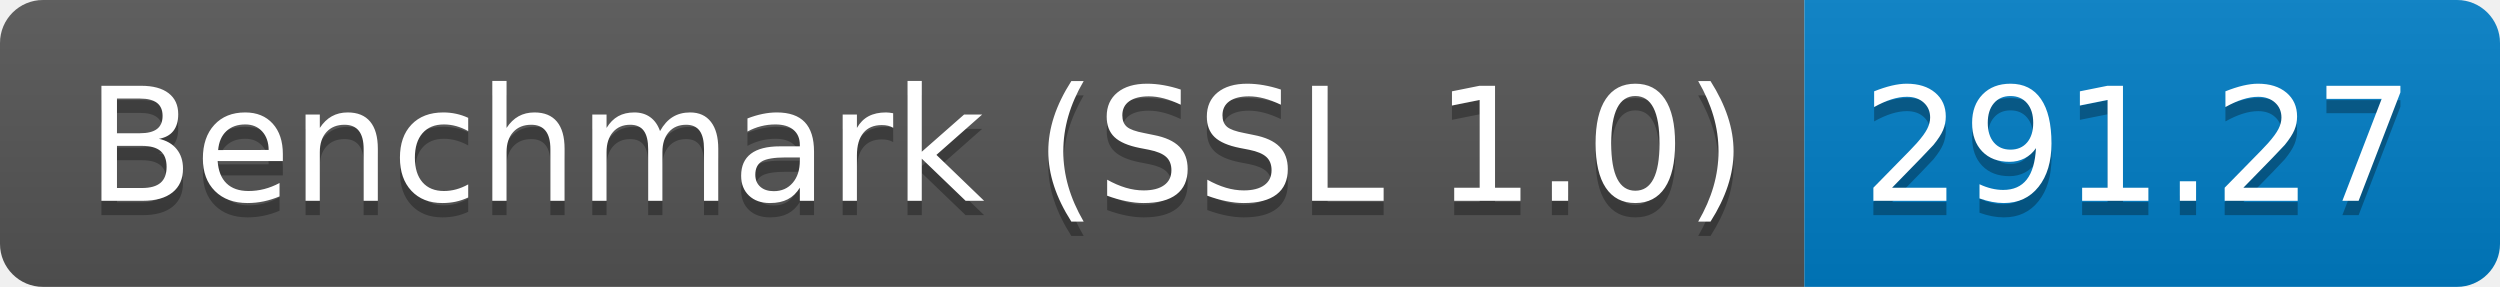
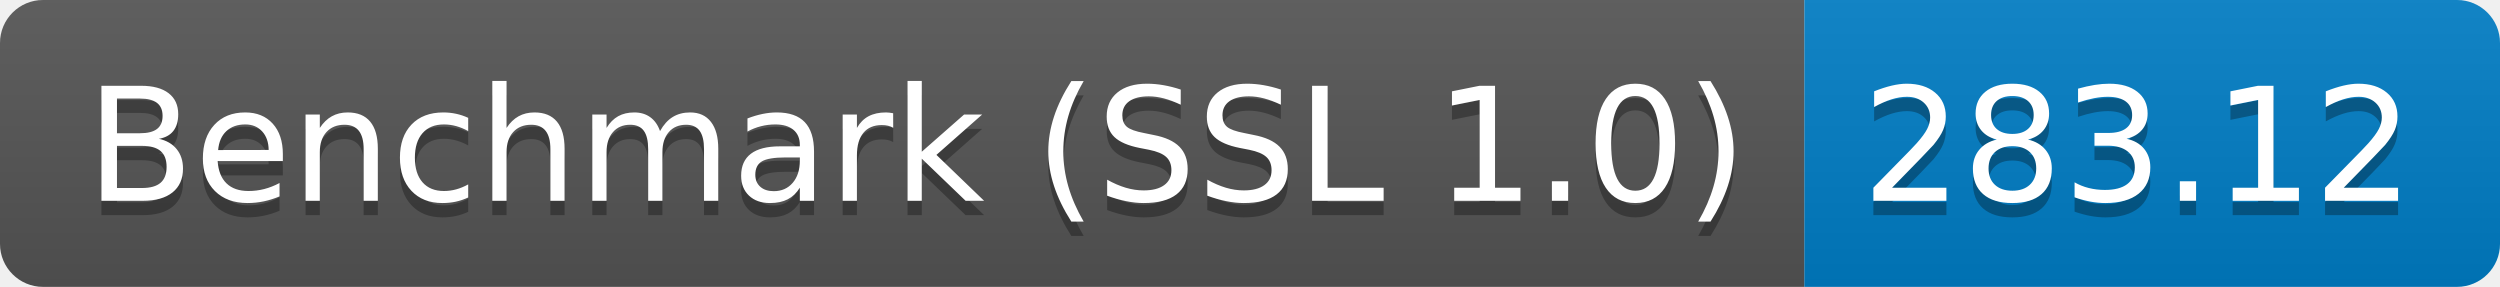
<svg xmlns="http://www.w3.org/2000/svg" height="20" width="174.3">
  <linearGradient id="smooth" x2="0" y2="100%">
    <stop offset="0" stop-color="#bbb" stop-opacity=".1" />
    <stop offset="1" stop-opacity=".1" />
  </linearGradient>
  <clipPath id="round">
    <rect fill="#fff" height="20" rx="3" width="174.3" />
  </clipPath>
  <g clip-path="url(#round)">
    <rect fill="#555" height="20" width="125.8" />
    <rect fill="#007ec6" height="20" width="48.5" x="125.8" />
    <rect fill="url(#smooth)" height="20" width="174.3" />
  </g>
  <g fill="#fff" font-family="DejaVu Sans,Verdana,Geneva,sans-serif" font-size="110" text-anchor="middle">
    <text fill="#010101" fill-opacity=".3" lengthAdjust="spacing" textLength="1158.0" transform="scale(0.1)" x="639.0" y="150">Benchmark (SSL 1.0)</text>
    <text lengthAdjust="spacing" textLength="1158.0" transform="scale(0.1)" x="639.0" y="140">Benchmark (SSL 1.0)</text>
-     <text fill="#010101" fill-opacity=".3" lengthAdjust="spacing" textLength="385.0" transform="scale(0.1)" x="1490.5" y="150">291.27</text>
-     <text lengthAdjust="spacing" textLength="385.0" transform="scale(0.1)" x="1490.5" y="140">291.27</text>
+     <text fill="#010101" fill-opacity=".3" lengthAdjust="spacing" textLength="385.0" transform="scale(0.1)" x="1490.5" y="150">283.12</text>
+     <text lengthAdjust="spacing" textLength="385.0" transform="scale(0.1)" x="1490.5" y="140">283.12</text>
  </g>
</svg>
